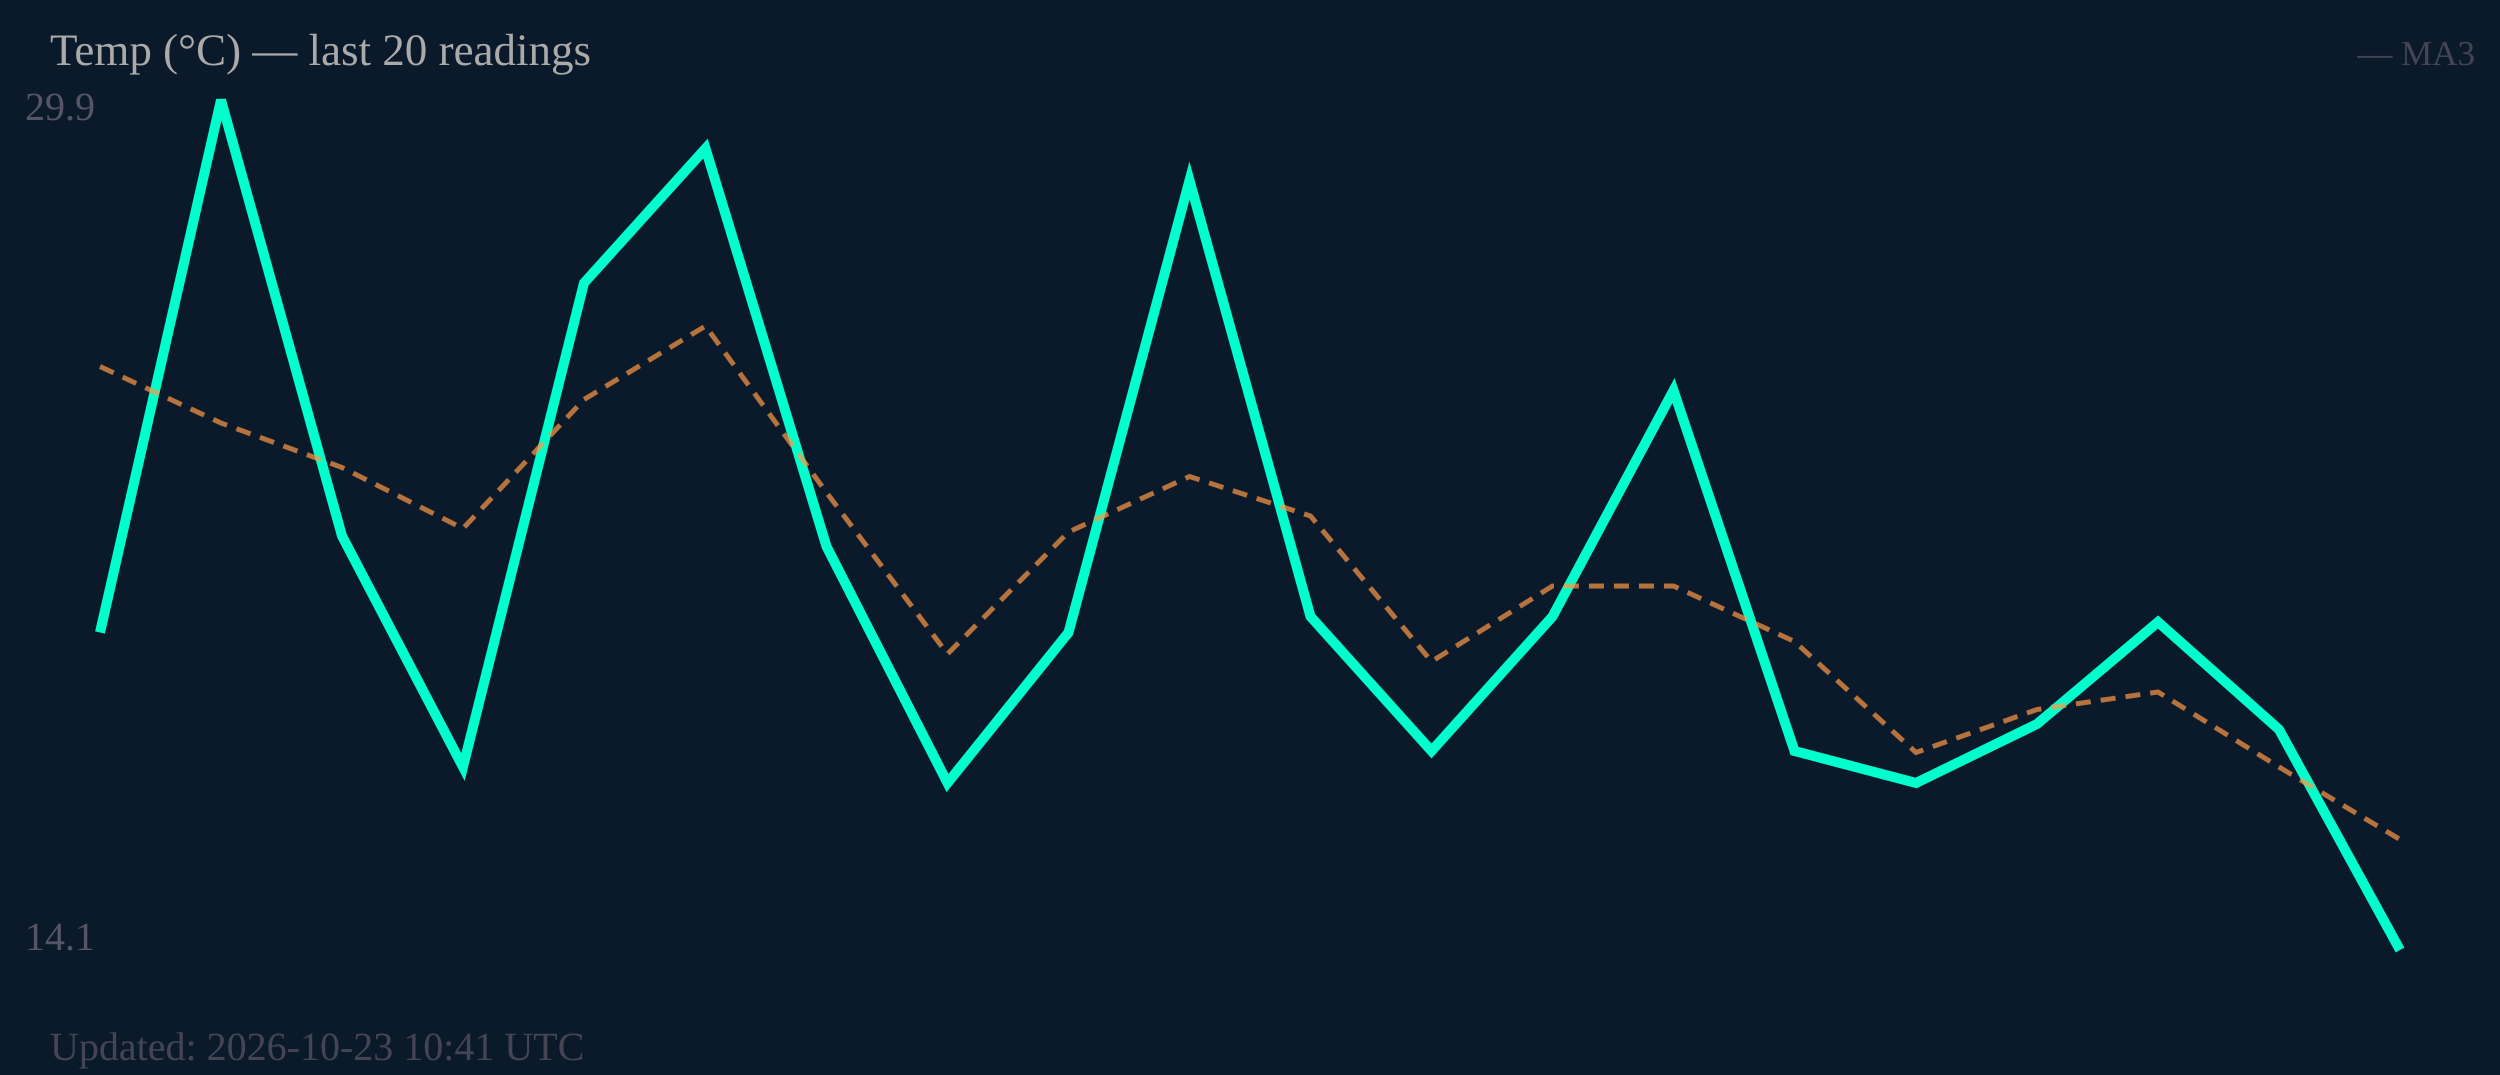
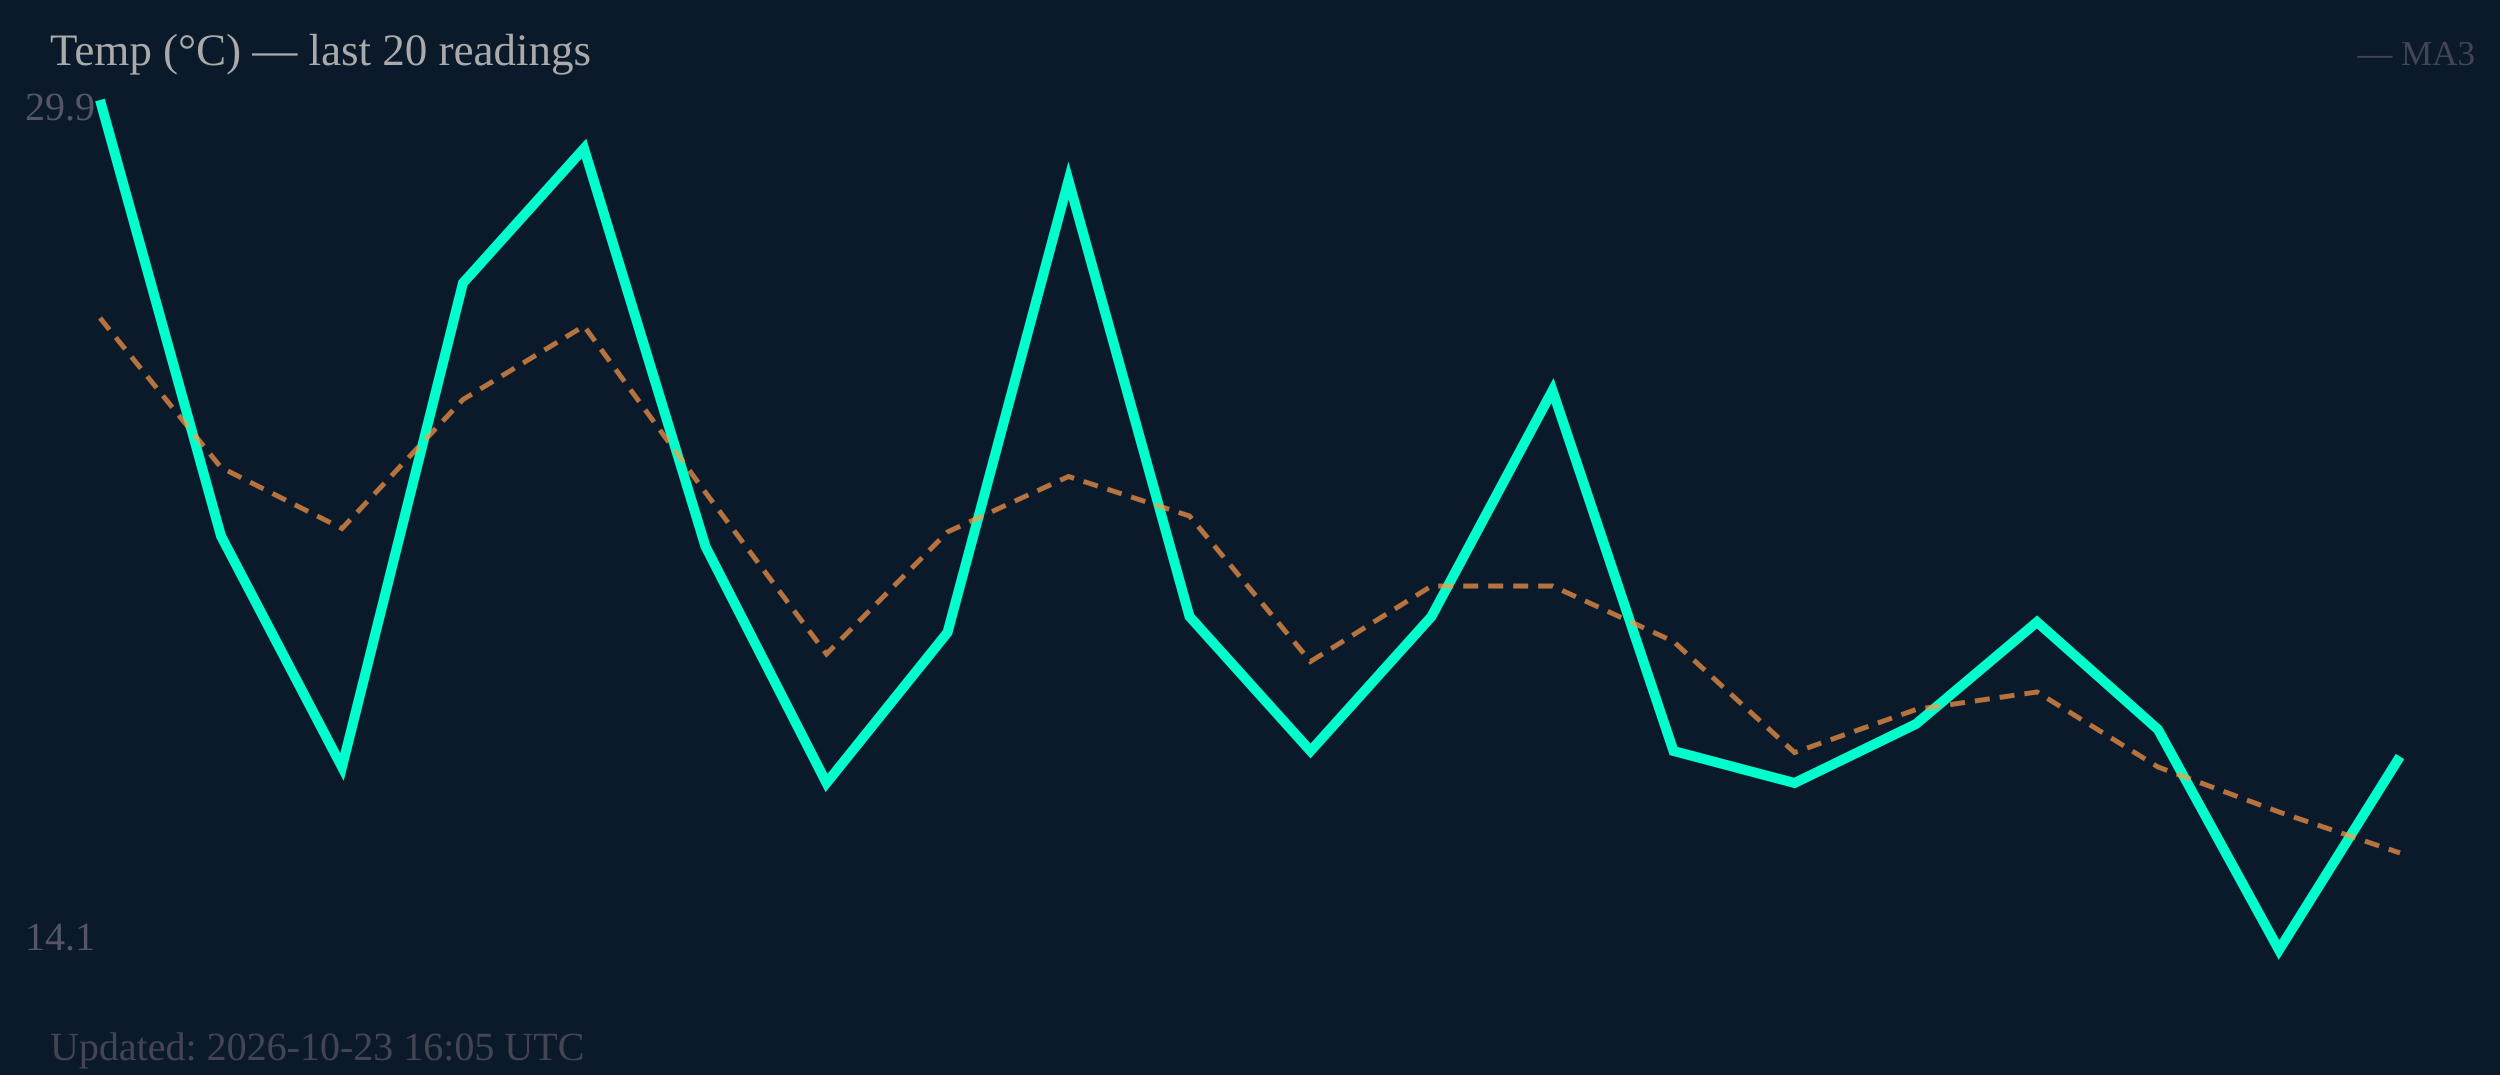
<svg xmlns="http://www.w3.org/2000/svg" width="500" height="215" viewBox="0 0 500 215">
  <rect width="500" height="215" fill="#0b1a2a" />
  <text x="5" y="24" font-size="8" fill="#556">29.9</text>
  <text x="5" y="190" font-size="8" fill="#556">14.1</text>
-   <polyline fill="none" stroke="#00ffcc" stroke-width="2" points="20.0,126.5 44.2,20.0 68.4,107.2 92.6,153.4 116.8,56.6 141.1,29.7 165.3,109.3 189.5,156.6 213.7,126.5 237.9,36.1 262.1,123.3 286.3,150.2 310.5,123.3 334.7,78.1 358.9,150.2 383.2,156.6 407.4,144.8 431.6,124.4 455.8,145.9 480.0,190.0" />
-   <polyline fill="none" stroke="#ff9944" stroke-width="1" stroke-dasharray="3,2" opacity="0.7" points="20.0,73.3 44.2,84.6 68.4,93.5 92.6,105.7 116.8,79.9 141.1,65.2 165.3,98.5 189.5,130.8 213.7,106.4 237.9,95.3 262.1,103.2 286.3,132.3 310.5,117.2 334.7,117.2 358.9,128.3 383.2,150.5 407.4,141.9 431.6,138.4 455.8,153.4 480.0,167.9" />
+   <polyline fill="none" stroke="#00ffcc" stroke-width="2" points="20.0,20.0 44.2,107.2 68.4,153.4 92.6,56.6 116.8,29.7 141.1,109.3 165.3,156.6 189.5,126.5 213.7,36.1 237.9,123.3 262.1,150.2 286.3,123.3 310.5,78.1 334.7,150.2 358.9,156.6 383.2,144.8 407.4,124.4 431.6,145.9 455.8,190.0 480.0,151.3" />
+   <polyline fill="none" stroke="#ff9944" stroke-width="1" stroke-dasharray="3,2" opacity="0.7" points="20.0,63.6 44.2,93.5 68.4,105.7 92.6,79.9 116.8,65.2 141.1,98.5 165.3,130.8 189.5,106.4 213.7,95.3 237.9,103.2 262.1,132.3 286.3,117.2 310.5,117.2 334.7,128.3 358.9,150.5 383.2,141.9 407.4,138.4 431.6,153.4 455.8,162.4 480.0,170.6" />
  <text x="10" y="13" font-size="9" fill="#aaa">Temp (°C) — last 20 readings</text>
  <text x="495" y="13" font-size="7" fill="#445" text-anchor="end">— MA3</text>
-   <text x="10" y="212" font-size="8" fill="#445">Updated: 2026-10-23 10:41 UTC</text>
+   <text x="10" y="212" font-size="8" fill="#445">Updated: 2026-10-23 16:05 UTC</text>
</svg>
